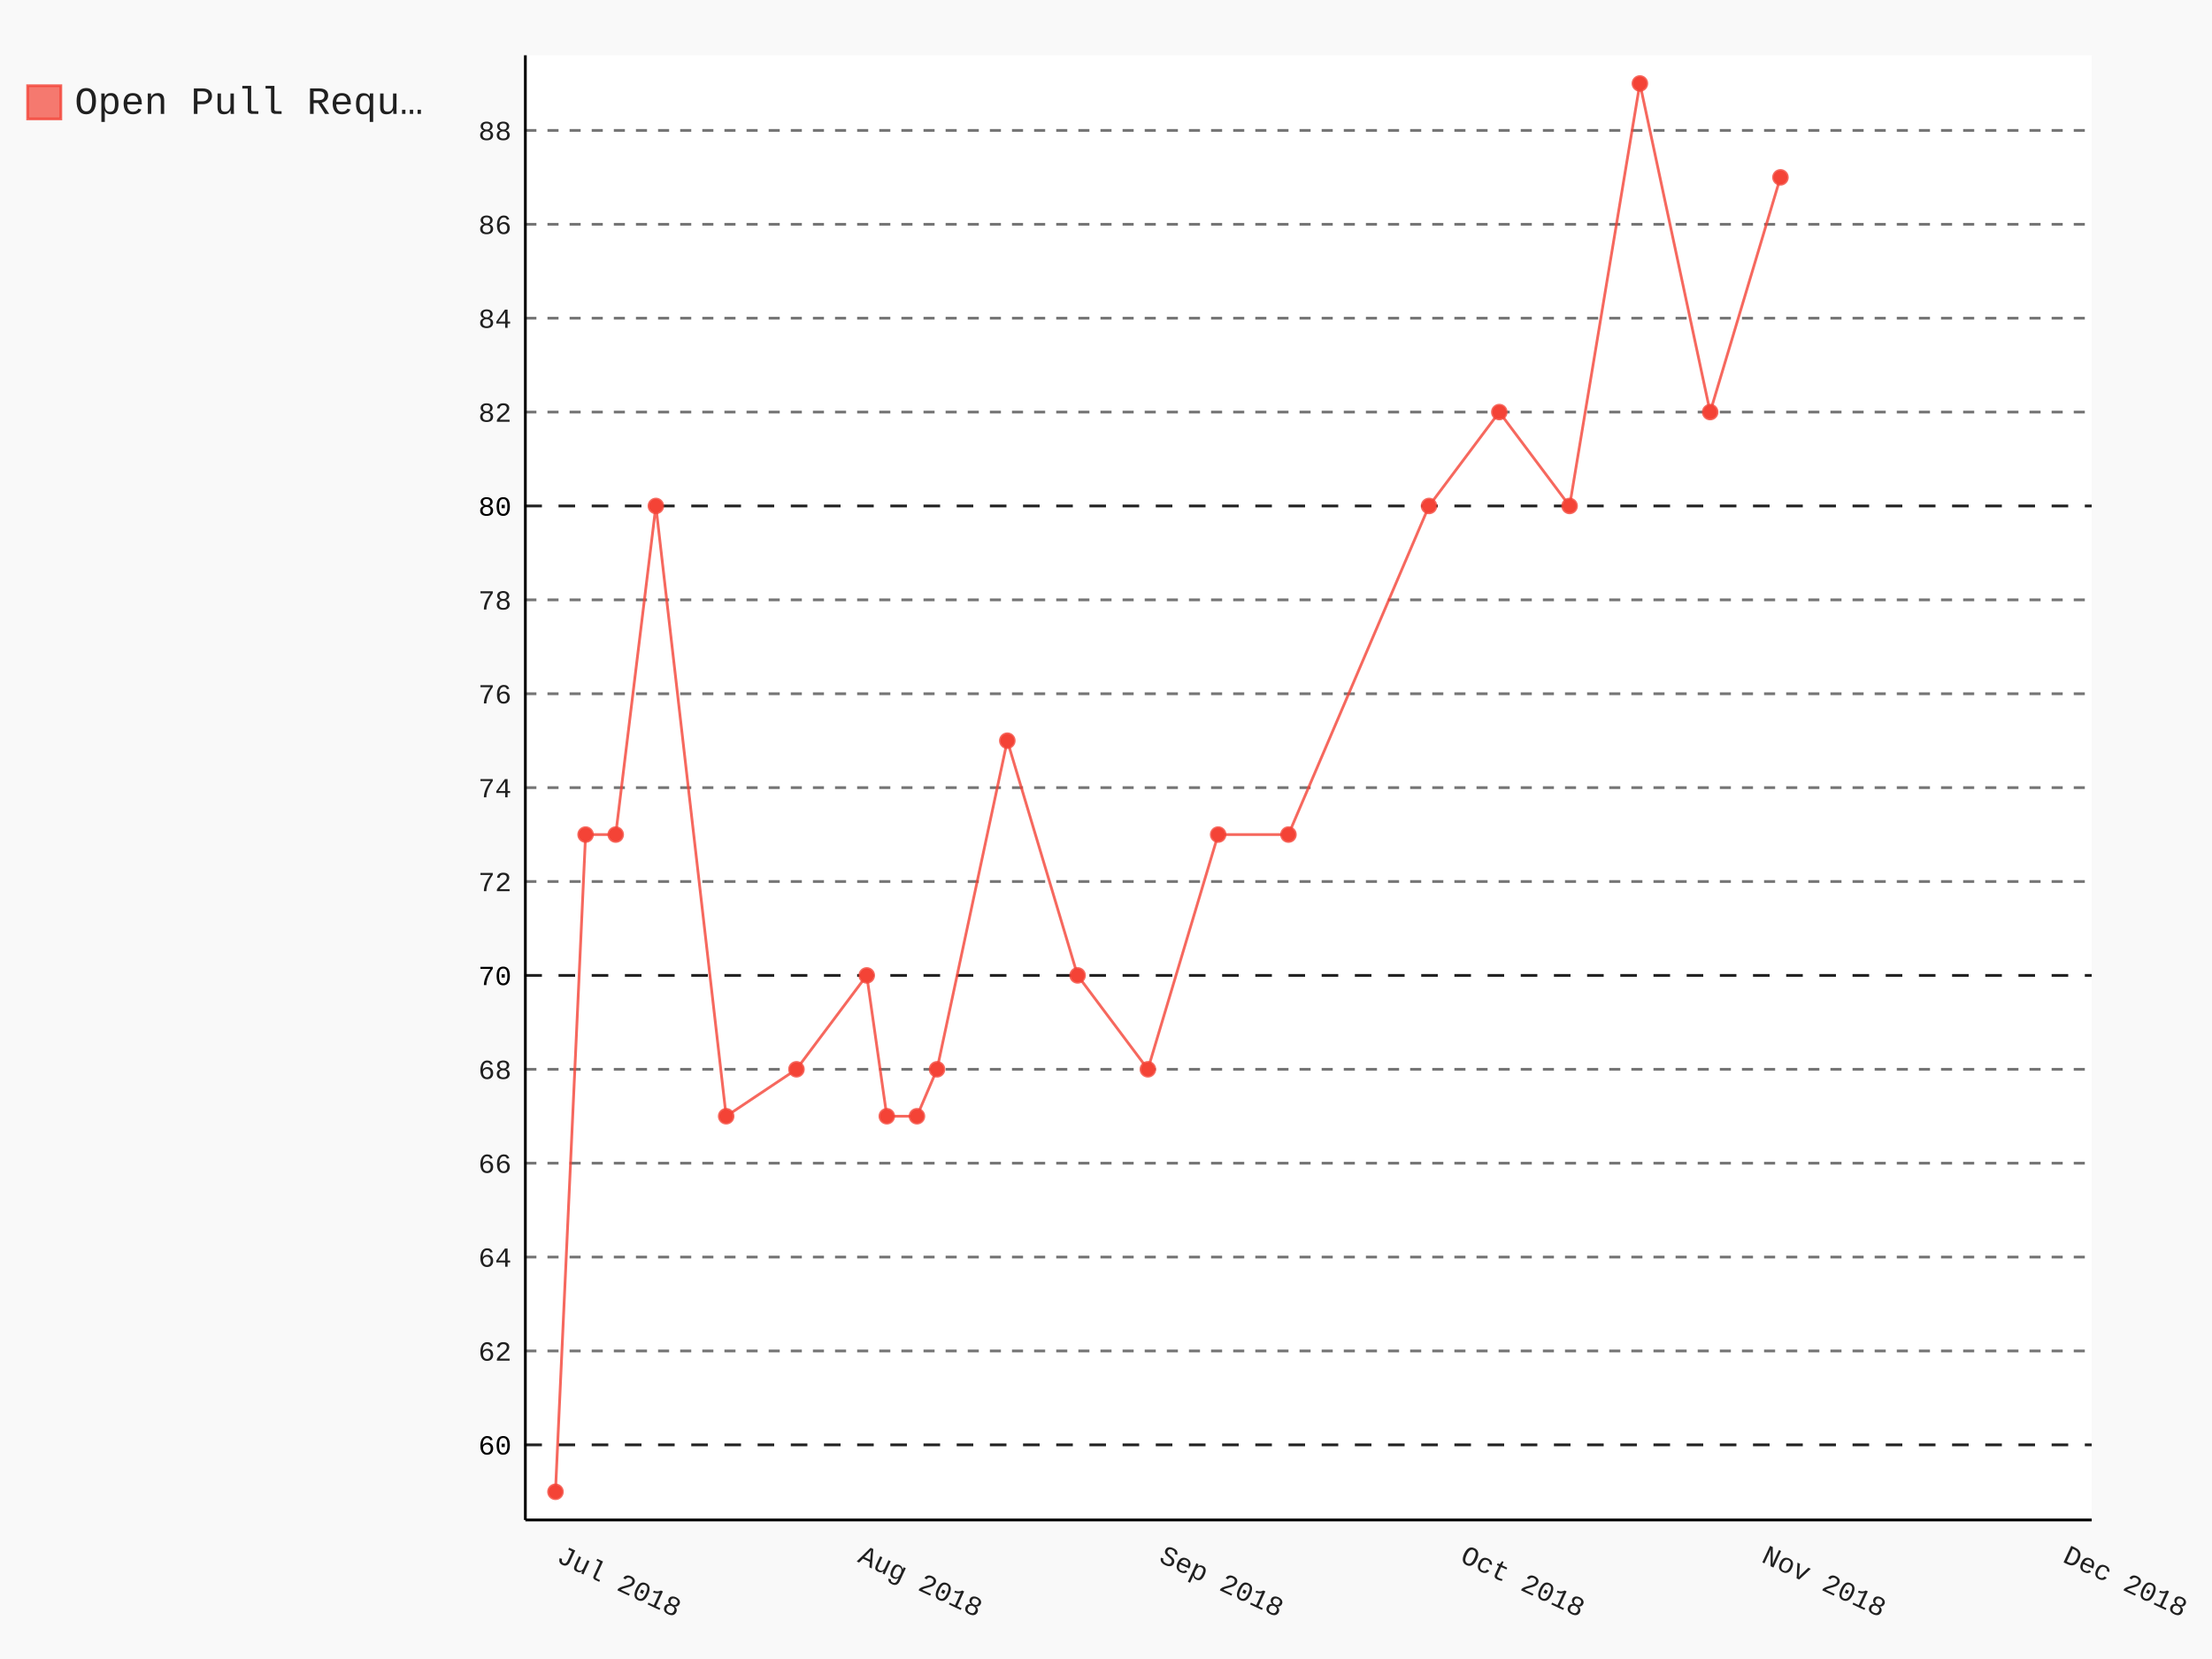
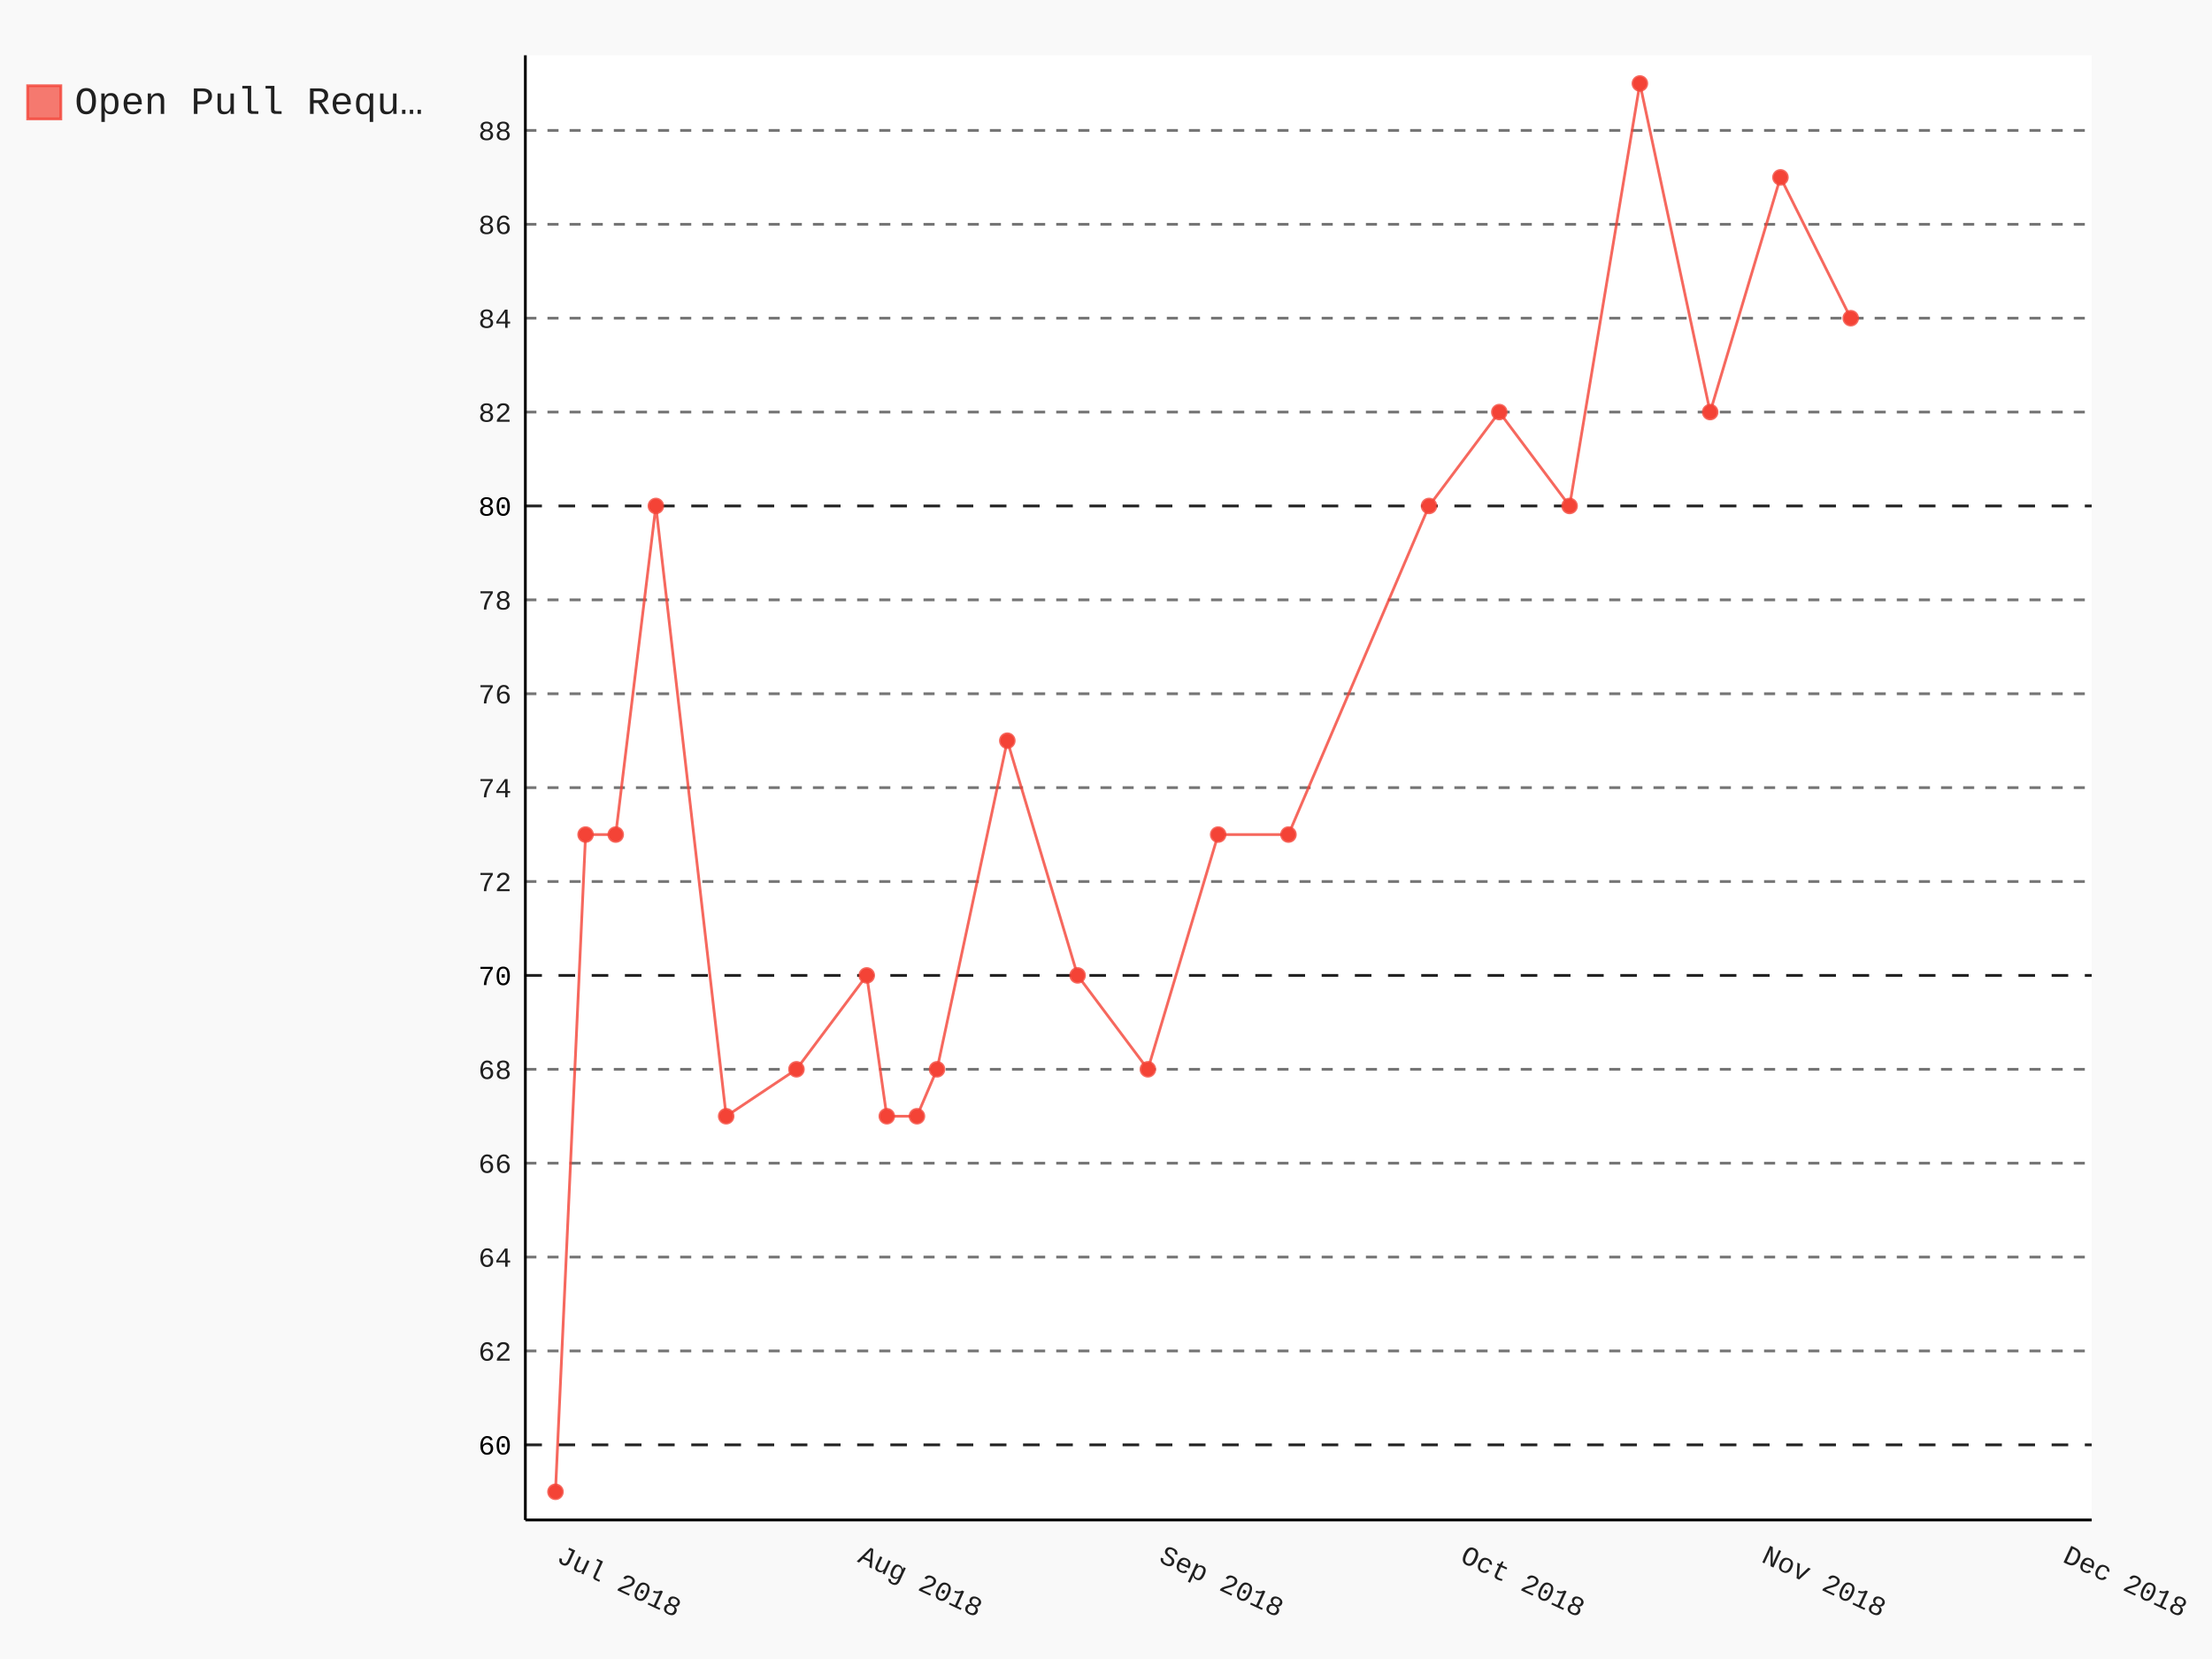
- <svg xmlns="http://www.w3.org/2000/svg" class="pygal-chart" id="chart-53576ce2-27ce-44f8-89b5-2a4ce0b20b7f" viewBox="0 0 800 600">
+ <svg xmlns="http://www.w3.org/2000/svg" class="pygal-chart" id="chart-51ba54c7-233f-463d-b1eb-b7dfc151682f" viewBox="0 0 800 600">
  <defs>
-     <style type="text/css">#chart-53576ce2-27ce-44f8-89b5-2a4ce0b20b7f{-webkit-user-select:none;-webkit-font-smoothing:antialiased;font-family:Consolas,"Liberation Mono",Menlo,Courier,monospace}#chart-53576ce2-27ce-44f8-89b5-2a4ce0b20b7f .title{font-family:Consolas,"Liberation Mono",Menlo,Courier,monospace;font-size:16px}#chart-53576ce2-27ce-44f8-89b5-2a4ce0b20b7f .legends .legend text{font-family:Consolas,"Liberation Mono",Menlo,Courier,monospace;font-size:14px}#chart-53576ce2-27ce-44f8-89b5-2a4ce0b20b7f .axis text{font-family:Consolas,"Liberation Mono",Menlo,Courier,monospace;font-size:10px}#chart-53576ce2-27ce-44f8-89b5-2a4ce0b20b7f .axis text.major{font-family:Consolas,"Liberation Mono",Menlo,Courier,monospace;font-size:10px}#chart-53576ce2-27ce-44f8-89b5-2a4ce0b20b7f .text-overlay text.value{font-family:Consolas,"Liberation Mono",Menlo,Courier,monospace;font-size:16px}#chart-53576ce2-27ce-44f8-89b5-2a4ce0b20b7f .text-overlay text.label{font-family:Consolas,"Liberation Mono",Menlo,Courier,monospace;font-size:10px}#chart-53576ce2-27ce-44f8-89b5-2a4ce0b20b7f .tooltip{font-family:Consolas,"Liberation Mono",Menlo,Courier,monospace;font-size:14px}#chart-53576ce2-27ce-44f8-89b5-2a4ce0b20b7f text.no_data{font-family:Consolas,"Liberation Mono",Menlo,Courier,monospace;font-size:64px}
- #chart-53576ce2-27ce-44f8-89b5-2a4ce0b20b7f{background-color:rgba(249,249,249,1)}#chart-53576ce2-27ce-44f8-89b5-2a4ce0b20b7f path,#chart-53576ce2-27ce-44f8-89b5-2a4ce0b20b7f line,#chart-53576ce2-27ce-44f8-89b5-2a4ce0b20b7f rect,#chart-53576ce2-27ce-44f8-89b5-2a4ce0b20b7f circle{-webkit-transition:150ms;-moz-transition:150ms;transition:150ms}#chart-53576ce2-27ce-44f8-89b5-2a4ce0b20b7f .graph &gt; .background{fill:rgba(249,249,249,1)}#chart-53576ce2-27ce-44f8-89b5-2a4ce0b20b7f .plot &gt; .background{fill:rgba(255,255,255,1)}#chart-53576ce2-27ce-44f8-89b5-2a4ce0b20b7f .graph{fill:rgba(0,0,0,.87)}#chart-53576ce2-27ce-44f8-89b5-2a4ce0b20b7f text.no_data{fill:rgba(0,0,0,1)}#chart-53576ce2-27ce-44f8-89b5-2a4ce0b20b7f .title{fill:rgba(0,0,0,1)}#chart-53576ce2-27ce-44f8-89b5-2a4ce0b20b7f .legends .legend text{fill:rgba(0,0,0,.87)}#chart-53576ce2-27ce-44f8-89b5-2a4ce0b20b7f .legends .legend:hover text{fill:rgba(0,0,0,1)}#chart-53576ce2-27ce-44f8-89b5-2a4ce0b20b7f .axis .line{stroke:rgba(0,0,0,1)}#chart-53576ce2-27ce-44f8-89b5-2a4ce0b20b7f .axis .guide.line{stroke:rgba(0,0,0,.54)}#chart-53576ce2-27ce-44f8-89b5-2a4ce0b20b7f .axis .major.line{stroke:rgba(0,0,0,.87)}#chart-53576ce2-27ce-44f8-89b5-2a4ce0b20b7f .axis text.major{fill:rgba(0,0,0,1)}#chart-53576ce2-27ce-44f8-89b5-2a4ce0b20b7f .axis.y .guides:hover .guide.line,#chart-53576ce2-27ce-44f8-89b5-2a4ce0b20b7f .line-graph .axis.x .guides:hover .guide.line,#chart-53576ce2-27ce-44f8-89b5-2a4ce0b20b7f .stackedline-graph .axis.x .guides:hover .guide.line,#chart-53576ce2-27ce-44f8-89b5-2a4ce0b20b7f .xy-graph .axis.x .guides:hover .guide.line{stroke:rgba(0,0,0,1)}#chart-53576ce2-27ce-44f8-89b5-2a4ce0b20b7f .axis .guides:hover text{fill:rgba(0,0,0,1)}#chart-53576ce2-27ce-44f8-89b5-2a4ce0b20b7f .reactive{fill-opacity:.7;stroke-opacity:.8}#chart-53576ce2-27ce-44f8-89b5-2a4ce0b20b7f .ci{stroke:rgba(0,0,0,.87)}#chart-53576ce2-27ce-44f8-89b5-2a4ce0b20b7f .reactive.active,#chart-53576ce2-27ce-44f8-89b5-2a4ce0b20b7f .active .reactive{fill-opacity:.8;stroke-opacity:.9;stroke-width:4}#chart-53576ce2-27ce-44f8-89b5-2a4ce0b20b7f .ci .reactive.active{stroke-width:1.5}#chart-53576ce2-27ce-44f8-89b5-2a4ce0b20b7f .series text{fill:rgba(0,0,0,1)}#chart-53576ce2-27ce-44f8-89b5-2a4ce0b20b7f .tooltip rect{fill:rgba(255,255,255,1);stroke:rgba(0,0,0,1);-webkit-transition:opacity 150ms;-moz-transition:opacity 150ms;transition:opacity 150ms}#chart-53576ce2-27ce-44f8-89b5-2a4ce0b20b7f .tooltip .label{fill:rgba(0,0,0,.87)}#chart-53576ce2-27ce-44f8-89b5-2a4ce0b20b7f .tooltip .label{fill:rgba(0,0,0,.87)}#chart-53576ce2-27ce-44f8-89b5-2a4ce0b20b7f .tooltip .legend{font-size:.8em;fill:rgba(0,0,0,.54)}#chart-53576ce2-27ce-44f8-89b5-2a4ce0b20b7f .tooltip .x_label{font-size:.6em;fill:rgba(0,0,0,1)}#chart-53576ce2-27ce-44f8-89b5-2a4ce0b20b7f .tooltip .xlink{font-size:.5em;text-decoration:underline}#chart-53576ce2-27ce-44f8-89b5-2a4ce0b20b7f .tooltip .value{font-size:1.5em}#chart-53576ce2-27ce-44f8-89b5-2a4ce0b20b7f .bound{font-size:.5em}#chart-53576ce2-27ce-44f8-89b5-2a4ce0b20b7f .max-value{font-size:.75em;fill:rgba(0,0,0,.54)}#chart-53576ce2-27ce-44f8-89b5-2a4ce0b20b7f .map-element{fill:rgba(255,255,255,1);stroke:rgba(0,0,0,.54) !important}#chart-53576ce2-27ce-44f8-89b5-2a4ce0b20b7f .map-element .reactive{fill-opacity:inherit;stroke-opacity:inherit}#chart-53576ce2-27ce-44f8-89b5-2a4ce0b20b7f .color-0,#chart-53576ce2-27ce-44f8-89b5-2a4ce0b20b7f .color-0 a:visited{stroke:#F44336;fill:#F44336}#chart-53576ce2-27ce-44f8-89b5-2a4ce0b20b7f .text-overlay .color-0 text{fill:black}
- #chart-53576ce2-27ce-44f8-89b5-2a4ce0b20b7f text.no_data{text-anchor:middle}#chart-53576ce2-27ce-44f8-89b5-2a4ce0b20b7f .guide.line{fill:none}#chart-53576ce2-27ce-44f8-89b5-2a4ce0b20b7f .centered{text-anchor:middle}#chart-53576ce2-27ce-44f8-89b5-2a4ce0b20b7f .title{text-anchor:middle}#chart-53576ce2-27ce-44f8-89b5-2a4ce0b20b7f .legends .legend text{fill-opacity:1}#chart-53576ce2-27ce-44f8-89b5-2a4ce0b20b7f .axis.x text{text-anchor:middle}#chart-53576ce2-27ce-44f8-89b5-2a4ce0b20b7f .axis.x:not(.web) text[transform]{text-anchor:start}#chart-53576ce2-27ce-44f8-89b5-2a4ce0b20b7f .axis.x:not(.web) text[transform].backwards{text-anchor:end}#chart-53576ce2-27ce-44f8-89b5-2a4ce0b20b7f .axis.y text{text-anchor:end}#chart-53576ce2-27ce-44f8-89b5-2a4ce0b20b7f .axis.y text[transform].backwards{text-anchor:start}#chart-53576ce2-27ce-44f8-89b5-2a4ce0b20b7f .axis.y2 text{text-anchor:start}#chart-53576ce2-27ce-44f8-89b5-2a4ce0b20b7f .axis.y2 text[transform].backwards{text-anchor:end}#chart-53576ce2-27ce-44f8-89b5-2a4ce0b20b7f .axis .guide.line{stroke-dasharray:4,4}#chart-53576ce2-27ce-44f8-89b5-2a4ce0b20b7f .axis .major.guide.line{stroke-dasharray:6,6}#chart-53576ce2-27ce-44f8-89b5-2a4ce0b20b7f .horizontal .axis.y .guide.line,#chart-53576ce2-27ce-44f8-89b5-2a4ce0b20b7f .horizontal .axis.y2 .guide.line,#chart-53576ce2-27ce-44f8-89b5-2a4ce0b20b7f .vertical .axis.x .guide.line{opacity:0}#chart-53576ce2-27ce-44f8-89b5-2a4ce0b20b7f .horizontal .axis.always_show .guide.line,#chart-53576ce2-27ce-44f8-89b5-2a4ce0b20b7f .vertical .axis.always_show .guide.line{opacity:1 !important}#chart-53576ce2-27ce-44f8-89b5-2a4ce0b20b7f .axis.y .guides:hover .guide.line,#chart-53576ce2-27ce-44f8-89b5-2a4ce0b20b7f .axis.y2 .guides:hover .guide.line,#chart-53576ce2-27ce-44f8-89b5-2a4ce0b20b7f .axis.x .guides:hover .guide.line{opacity:1}#chart-53576ce2-27ce-44f8-89b5-2a4ce0b20b7f .axis .guides:hover text{opacity:1}#chart-53576ce2-27ce-44f8-89b5-2a4ce0b20b7f .nofill{fill:none}#chart-53576ce2-27ce-44f8-89b5-2a4ce0b20b7f .subtle-fill{fill-opacity:.2}#chart-53576ce2-27ce-44f8-89b5-2a4ce0b20b7f .dot{stroke-width:1px;fill-opacity:1}#chart-53576ce2-27ce-44f8-89b5-2a4ce0b20b7f .dot.active{stroke-width:5px}#chart-53576ce2-27ce-44f8-89b5-2a4ce0b20b7f .dot.negative{fill:transparent}#chart-53576ce2-27ce-44f8-89b5-2a4ce0b20b7f text,#chart-53576ce2-27ce-44f8-89b5-2a4ce0b20b7f tspan{stroke:none !important}#chart-53576ce2-27ce-44f8-89b5-2a4ce0b20b7f .series text.active{opacity:1}#chart-53576ce2-27ce-44f8-89b5-2a4ce0b20b7f .tooltip rect{fill-opacity:.95;stroke-width:.5}#chart-53576ce2-27ce-44f8-89b5-2a4ce0b20b7f .tooltip text{fill-opacity:1}#chart-53576ce2-27ce-44f8-89b5-2a4ce0b20b7f .showable{visibility:hidden}#chart-53576ce2-27ce-44f8-89b5-2a4ce0b20b7f .showable.shown{visibility:visible}#chart-53576ce2-27ce-44f8-89b5-2a4ce0b20b7f .gauge-background{fill:rgba(229,229,229,1);stroke:none}#chart-53576ce2-27ce-44f8-89b5-2a4ce0b20b7f .bg-lines{stroke:rgba(249,249,249,1);stroke-width:2px}</style>
+     <style type="text/css">#chart-51ba54c7-233f-463d-b1eb-b7dfc151682f{-webkit-user-select:none;-webkit-font-smoothing:antialiased;font-family:Consolas,"Liberation Mono",Menlo,Courier,monospace}#chart-51ba54c7-233f-463d-b1eb-b7dfc151682f .title{font-family:Consolas,"Liberation Mono",Menlo,Courier,monospace;font-size:16px}#chart-51ba54c7-233f-463d-b1eb-b7dfc151682f .legends .legend text{font-family:Consolas,"Liberation Mono",Menlo,Courier,monospace;font-size:14px}#chart-51ba54c7-233f-463d-b1eb-b7dfc151682f .axis text{font-family:Consolas,"Liberation Mono",Menlo,Courier,monospace;font-size:10px}#chart-51ba54c7-233f-463d-b1eb-b7dfc151682f .axis text.major{font-family:Consolas,"Liberation Mono",Menlo,Courier,monospace;font-size:10px}#chart-51ba54c7-233f-463d-b1eb-b7dfc151682f .text-overlay text.value{font-family:Consolas,"Liberation Mono",Menlo,Courier,monospace;font-size:16px}#chart-51ba54c7-233f-463d-b1eb-b7dfc151682f .text-overlay text.label{font-family:Consolas,"Liberation Mono",Menlo,Courier,monospace;font-size:10px}#chart-51ba54c7-233f-463d-b1eb-b7dfc151682f .tooltip{font-family:Consolas,"Liberation Mono",Menlo,Courier,monospace;font-size:14px}#chart-51ba54c7-233f-463d-b1eb-b7dfc151682f text.no_data{font-family:Consolas,"Liberation Mono",Menlo,Courier,monospace;font-size:64px}
+ #chart-51ba54c7-233f-463d-b1eb-b7dfc151682f{background-color:rgba(249,249,249,1)}#chart-51ba54c7-233f-463d-b1eb-b7dfc151682f path,#chart-51ba54c7-233f-463d-b1eb-b7dfc151682f line,#chart-51ba54c7-233f-463d-b1eb-b7dfc151682f rect,#chart-51ba54c7-233f-463d-b1eb-b7dfc151682f circle{-webkit-transition:150ms;-moz-transition:150ms;transition:150ms}#chart-51ba54c7-233f-463d-b1eb-b7dfc151682f .graph &gt; .background{fill:rgba(249,249,249,1)}#chart-51ba54c7-233f-463d-b1eb-b7dfc151682f .plot &gt; .background{fill:rgba(255,255,255,1)}#chart-51ba54c7-233f-463d-b1eb-b7dfc151682f .graph{fill:rgba(0,0,0,.87)}#chart-51ba54c7-233f-463d-b1eb-b7dfc151682f text.no_data{fill:rgba(0,0,0,1)}#chart-51ba54c7-233f-463d-b1eb-b7dfc151682f .title{fill:rgba(0,0,0,1)}#chart-51ba54c7-233f-463d-b1eb-b7dfc151682f .legends .legend text{fill:rgba(0,0,0,.87)}#chart-51ba54c7-233f-463d-b1eb-b7dfc151682f .legends .legend:hover text{fill:rgba(0,0,0,1)}#chart-51ba54c7-233f-463d-b1eb-b7dfc151682f .axis .line{stroke:rgba(0,0,0,1)}#chart-51ba54c7-233f-463d-b1eb-b7dfc151682f .axis .guide.line{stroke:rgba(0,0,0,.54)}#chart-51ba54c7-233f-463d-b1eb-b7dfc151682f .axis .major.line{stroke:rgba(0,0,0,.87)}#chart-51ba54c7-233f-463d-b1eb-b7dfc151682f .axis text.major{fill:rgba(0,0,0,1)}#chart-51ba54c7-233f-463d-b1eb-b7dfc151682f .axis.y .guides:hover .guide.line,#chart-51ba54c7-233f-463d-b1eb-b7dfc151682f .line-graph .axis.x .guides:hover .guide.line,#chart-51ba54c7-233f-463d-b1eb-b7dfc151682f .stackedline-graph .axis.x .guides:hover .guide.line,#chart-51ba54c7-233f-463d-b1eb-b7dfc151682f .xy-graph .axis.x .guides:hover .guide.line{stroke:rgba(0,0,0,1)}#chart-51ba54c7-233f-463d-b1eb-b7dfc151682f .axis .guides:hover text{fill:rgba(0,0,0,1)}#chart-51ba54c7-233f-463d-b1eb-b7dfc151682f .reactive{fill-opacity:.7;stroke-opacity:.8}#chart-51ba54c7-233f-463d-b1eb-b7dfc151682f .ci{stroke:rgba(0,0,0,.87)}#chart-51ba54c7-233f-463d-b1eb-b7dfc151682f .reactive.active,#chart-51ba54c7-233f-463d-b1eb-b7dfc151682f .active .reactive{fill-opacity:.8;stroke-opacity:.9;stroke-width:4}#chart-51ba54c7-233f-463d-b1eb-b7dfc151682f .ci .reactive.active{stroke-width:1.5}#chart-51ba54c7-233f-463d-b1eb-b7dfc151682f .series text{fill:rgba(0,0,0,1)}#chart-51ba54c7-233f-463d-b1eb-b7dfc151682f .tooltip rect{fill:rgba(255,255,255,1);stroke:rgba(0,0,0,1);-webkit-transition:opacity 150ms;-moz-transition:opacity 150ms;transition:opacity 150ms}#chart-51ba54c7-233f-463d-b1eb-b7dfc151682f .tooltip .label{fill:rgba(0,0,0,.87)}#chart-51ba54c7-233f-463d-b1eb-b7dfc151682f .tooltip .label{fill:rgba(0,0,0,.87)}#chart-51ba54c7-233f-463d-b1eb-b7dfc151682f .tooltip .legend{font-size:.8em;fill:rgba(0,0,0,.54)}#chart-51ba54c7-233f-463d-b1eb-b7dfc151682f .tooltip .x_label{font-size:.6em;fill:rgba(0,0,0,1)}#chart-51ba54c7-233f-463d-b1eb-b7dfc151682f .tooltip .xlink{font-size:.5em;text-decoration:underline}#chart-51ba54c7-233f-463d-b1eb-b7dfc151682f .tooltip .value{font-size:1.5em}#chart-51ba54c7-233f-463d-b1eb-b7dfc151682f .bound{font-size:.5em}#chart-51ba54c7-233f-463d-b1eb-b7dfc151682f .max-value{font-size:.75em;fill:rgba(0,0,0,.54)}#chart-51ba54c7-233f-463d-b1eb-b7dfc151682f .map-element{fill:rgba(255,255,255,1);stroke:rgba(0,0,0,.54) !important}#chart-51ba54c7-233f-463d-b1eb-b7dfc151682f .map-element .reactive{fill-opacity:inherit;stroke-opacity:inherit}#chart-51ba54c7-233f-463d-b1eb-b7dfc151682f .color-0,#chart-51ba54c7-233f-463d-b1eb-b7dfc151682f .color-0 a:visited{stroke:#F44336;fill:#F44336}#chart-51ba54c7-233f-463d-b1eb-b7dfc151682f .text-overlay .color-0 text{fill:black}
+ #chart-51ba54c7-233f-463d-b1eb-b7dfc151682f text.no_data{text-anchor:middle}#chart-51ba54c7-233f-463d-b1eb-b7dfc151682f .guide.line{fill:none}#chart-51ba54c7-233f-463d-b1eb-b7dfc151682f .centered{text-anchor:middle}#chart-51ba54c7-233f-463d-b1eb-b7dfc151682f .title{text-anchor:middle}#chart-51ba54c7-233f-463d-b1eb-b7dfc151682f .legends .legend text{fill-opacity:1}#chart-51ba54c7-233f-463d-b1eb-b7dfc151682f .axis.x text{text-anchor:middle}#chart-51ba54c7-233f-463d-b1eb-b7dfc151682f .axis.x:not(.web) text[transform]{text-anchor:start}#chart-51ba54c7-233f-463d-b1eb-b7dfc151682f .axis.x:not(.web) text[transform].backwards{text-anchor:end}#chart-51ba54c7-233f-463d-b1eb-b7dfc151682f .axis.y text{text-anchor:end}#chart-51ba54c7-233f-463d-b1eb-b7dfc151682f .axis.y text[transform].backwards{text-anchor:start}#chart-51ba54c7-233f-463d-b1eb-b7dfc151682f .axis.y2 text{text-anchor:start}#chart-51ba54c7-233f-463d-b1eb-b7dfc151682f .axis.y2 text[transform].backwards{text-anchor:end}#chart-51ba54c7-233f-463d-b1eb-b7dfc151682f .axis .guide.line{stroke-dasharray:4,4}#chart-51ba54c7-233f-463d-b1eb-b7dfc151682f .axis .major.guide.line{stroke-dasharray:6,6}#chart-51ba54c7-233f-463d-b1eb-b7dfc151682f .horizontal .axis.y .guide.line,#chart-51ba54c7-233f-463d-b1eb-b7dfc151682f .horizontal .axis.y2 .guide.line,#chart-51ba54c7-233f-463d-b1eb-b7dfc151682f .vertical .axis.x .guide.line{opacity:0}#chart-51ba54c7-233f-463d-b1eb-b7dfc151682f .horizontal .axis.always_show .guide.line,#chart-51ba54c7-233f-463d-b1eb-b7dfc151682f .vertical .axis.always_show .guide.line{opacity:1 !important}#chart-51ba54c7-233f-463d-b1eb-b7dfc151682f .axis.y .guides:hover .guide.line,#chart-51ba54c7-233f-463d-b1eb-b7dfc151682f .axis.y2 .guides:hover .guide.line,#chart-51ba54c7-233f-463d-b1eb-b7dfc151682f .axis.x .guides:hover .guide.line{opacity:1}#chart-51ba54c7-233f-463d-b1eb-b7dfc151682f .axis .guides:hover text{opacity:1}#chart-51ba54c7-233f-463d-b1eb-b7dfc151682f .nofill{fill:none}#chart-51ba54c7-233f-463d-b1eb-b7dfc151682f .subtle-fill{fill-opacity:.2}#chart-51ba54c7-233f-463d-b1eb-b7dfc151682f .dot{stroke-width:1px;fill-opacity:1}#chart-51ba54c7-233f-463d-b1eb-b7dfc151682f .dot.active{stroke-width:5px}#chart-51ba54c7-233f-463d-b1eb-b7dfc151682f .dot.negative{fill:transparent}#chart-51ba54c7-233f-463d-b1eb-b7dfc151682f text,#chart-51ba54c7-233f-463d-b1eb-b7dfc151682f tspan{stroke:none !important}#chart-51ba54c7-233f-463d-b1eb-b7dfc151682f .series text.active{opacity:1}#chart-51ba54c7-233f-463d-b1eb-b7dfc151682f .tooltip rect{fill-opacity:.95;stroke-width:.5}#chart-51ba54c7-233f-463d-b1eb-b7dfc151682f .tooltip text{fill-opacity:1}#chart-51ba54c7-233f-463d-b1eb-b7dfc151682f .showable{visibility:hidden}#chart-51ba54c7-233f-463d-b1eb-b7dfc151682f .showable.shown{visibility:visible}#chart-51ba54c7-233f-463d-b1eb-b7dfc151682f .gauge-background{fill:rgba(229,229,229,1);stroke:none}#chart-51ba54c7-233f-463d-b1eb-b7dfc151682f .bg-lines{stroke:rgba(249,249,249,1);stroke-width:2px}</style>
  </defs>
  <g class="graph datetimeline-graph vertical">
    <rect class="background" height="600" width="800" x="0" y="0" />
    <g class="plot" transform="translate(190, 20)">
      <rect class="background" height="529.714" width="566.497" x="0" y="0" />
      <g class="axis y always_show">
        <path class="line" d="M0 529.714 h566.497" />
        <g class="guides">
          <path class="major guide line" d="M0 502.549 h566.497" />
          <text class="major" x="-5" y="506.049">60</text>
        </g>
        <g class="guides">
          <path class="guide line" d="M0 468.593 h566.497" />
          <text class="" x="-5" y="472.093">62</text>
        </g>
        <g class="guides">
          <path class="guide line" d="M0 434.637 h566.497" />
          <text class="" x="-5" y="438.137">64</text>
        </g>
        <g class="guides">
          <path class="guide line" d="M0 400.681 h566.497" />
          <text class="" x="-5" y="404.181">66</text>
        </g>
        <g class="guides">
          <path class="guide line" d="M0 366.725 h566.497" />
          <text class="" x="-5" y="370.225">68</text>
        </g>
        <g class="guides">
          <path class="major guide line" d="M0 332.769 h566.497" />
          <text class="major" x="-5" y="336.269">70</text>
        </g>
        <g class="guides">
          <path class="guide line" d="M0 298.813 h566.497" />
          <text class="" x="-5" y="302.313">72</text>
        </g>
        <g class="guides">
          <path class="guide line" d="M0 264.857 h566.497" />
          <text class="" x="-5" y="268.357">74</text>
        </g>
        <g class="guides">
          <path class="guide line" d="M0 230.901 h566.497" />
          <text class="" x="-5" y="234.401">76</text>
        </g>
        <g class="guides">
          <path class="guide line" d="M0 196.945 h566.497" />
          <text class="" x="-5" y="200.445">78</text>
        </g>
        <g class="guides">
          <path class="major guide line" d="M0 162.989 h566.497" />
          <text class="major" x="-5" y="166.489">80</text>
        </g>
        <g class="guides">
          <path class="guide line" d="M0 129.033 h566.497" />
          <text class="" x="-5" y="132.533">82</text>
        </g>
        <g class="guides">
          <path class="guide line" d="M0 95.077 h566.497" />
          <text class="" x="-5" y="98.577">84</text>
        </g>
        <g class="guides">
          <path class="guide line" d="M0 61.121 h566.497" />
          <text class="" x="-5" y="64.621">86</text>
        </g>
        <g class="guides">
          <path class="guide line" d="M0 27.165 h566.497" />
          <text class="" x="-5" y="30.665">88</text>
        </g>
      </g>
      <g class="axis x">
        <path class="line" d="M0 0 v529.714" />
        <g class="guides">
          <path class="guide line" d="M10.894 0 v529.714" />
          <text class="" transform="rotate(25 10.89418 544.7143)" x="10.894" y="544.714">Jul 2018</text>
        </g>
        <g class="guides">
          <path class="guide line" d="M119.836 0 v529.714" />
          <text class="" transform="rotate(25 119.836 544.7143)" x="119.836" y="544.714">Aug 2018</text>
        </g>
        <g class="guides">
          <path class="guide line" d="M228.778 0 v529.714" />
          <text class="" transform="rotate(25 228.7777 544.7143)" x="228.778" y="544.714">Sep 2018</text>
        </g>
        <g class="guides">
          <path class="guide line" d="M337.719 0 v529.714" />
          <text class="" transform="rotate(25 337.7195 544.7143)" x="337.72" y="544.714">Oct 2018</text>
        </g>
        <g class="guides">
          <path class="guide line" d="M446.661 0 v529.714" />
          <text class="" transform="rotate(25 446.6613 544.7143)" x="446.661" y="544.714">Nov 2018</text>
        </g>
        <g class="guides">
          <path class="guide line" d="M555.603 0 v529.714" />
          <text class="" transform="rotate(25 555.603 544.7143)" x="555.603" y="544.714">Dec 2018</text>
        </g>
      </g>
      <g class="series serie-0 color-0">
-         <path class="line reactive nofill" d="M10.894 519.528 L21.788 281.835 32.683 281.835 47.208 162.989 72.628 383.703 98.048 366.725 123.467 332.769 130.73 383.703 141.624 383.703 148.887 366.725 174.307 247.879 199.727 332.769 225.146 366.725 250.566 281.835 275.986 281.835 326.825 162.989 352.245 129.033 377.665 162.989 403.085 10.187 428.504 129.033 453.924 44.143" />
+         <path class="line reactive nofill" d="M10.894 519.528 L21.788 281.835 32.683 281.835 47.208 162.989 72.628 383.703 98.048 366.725 123.467 332.769 130.73 383.703 141.624 383.703 148.887 366.725 174.307 247.879 199.727 332.769 225.146 366.725 250.566 281.835 275.986 281.835 326.825 162.989 352.245 129.033 377.665 162.989 403.085 10.187 428.504 129.033 453.924 44.143 479.344 95.077" />
      </g>
    </g>
    <g class="titles" />
    <g class="plot overlay" transform="translate(190, 20)">
      <g class="series serie-0 color-0">
        <g class="dots">
          <circle class="dot reactive tooltip-trigger" cx="10.894" cy="519.528" r="2.5" />
        </g>
        <g class="dots">
          <circle class="dot reactive tooltip-trigger" cx="21.788" cy="281.835" r="2.5" />
        </g>
        <g class="dots">
          <circle class="dot reactive tooltip-trigger" cx="32.683" cy="281.835" r="2.5" />
        </g>
        <g class="dots">
          <circle class="dot reactive tooltip-trigger" cx="47.208" cy="162.989" r="2.5" />
        </g>
        <g class="dots">
          <circle class="dot reactive tooltip-trigger" cx="72.628" cy="383.703" r="2.5" />
        </g>
        <g class="dots">
          <circle class="dot reactive tooltip-trigger" cx="98.048" cy="366.725" r="2.5" />
        </g>
        <g class="dots">
          <circle class="dot reactive tooltip-trigger" cx="123.467" cy="332.769" r="2.5" />
        </g>
        <g class="dots">
          <circle class="dot reactive tooltip-trigger" cx="130.73" cy="383.703" r="2.5" />
        </g>
        <g class="dots">
          <circle class="dot reactive tooltip-trigger" cx="141.624" cy="383.703" r="2.5" />
        </g>
        <g class="dots">
          <circle class="dot reactive tooltip-trigger" cx="148.887" cy="366.725" r="2.5" />
        </g>
        <g class="dots">
          <circle class="dot reactive tooltip-trigger" cx="174.307" cy="247.879" r="2.5" />
        </g>
        <g class="dots">
          <circle class="dot reactive tooltip-trigger" cx="199.727" cy="332.769" r="2.5" />
        </g>
        <g class="dots">
          <circle class="dot reactive tooltip-trigger" cx="225.146" cy="366.725" r="2.5" />
        </g>
        <g class="dots">
          <circle class="dot reactive tooltip-trigger" cx="250.566" cy="281.835" r="2.5" />
        </g>
        <g class="dots">
          <circle class="dot reactive tooltip-trigger" cx="275.986" cy="281.835" r="2.5" />
        </g>
        <g class="dots">
          <circle class="dot reactive tooltip-trigger" cx="326.825" cy="162.989" r="2.5" />
        </g>
        <g class="dots">
          <circle class="dot reactive tooltip-trigger" cx="352.245" cy="129.033" r="2.5" />
        </g>
        <g class="dots">
          <circle class="dot reactive tooltip-trigger" cx="377.665" cy="162.989" r="2.5" />
        </g>
        <g class="dots">
          <circle class="dot reactive tooltip-trigger" cx="403.085" cy="10.187" r="2.5" />
        </g>
        <g class="dots">
          <circle class="dot reactive tooltip-trigger" cx="428.504" cy="129.033" r="2.5" />
        </g>
        <g class="dots">
          <circle class="dot reactive tooltip-trigger" cx="453.924" cy="44.143" r="2.5" />
        </g>
+         <g class="dots">
+           <circle class="dot reactive tooltip-trigger" cx="479.344" cy="95.077" r="2.5" />
+         </g>
      </g>
    </g>
    <g class="plot text-overlay" transform="translate(190, 20)">
      <g class="series serie-0 color-0" />
    </g>
    <g class="plot tooltip-overlay" transform="translate(190, 20)">
      <g class="tooltip" style="opacity: 0" transform="translate(0 0)">
        <rect class="tooltip-box" height="0" rx="0" ry="0" width="0" />
        <g class="text" />
      </g>
    </g>
    <g class="legends" transform="translate(10, 30)">
      <g class="legend reactive activate-serie" id="activate-serie-0">
        <rect class="color-0 reactive" height="12" width="12" x="0.0" y="1.0" />
        <text x="17.0" y="11.2">Open Pull Requ…</text>
      </g>
    </g>
    <g class="legends" transform="translate(766, 30)" />
  </g>
</svg>
